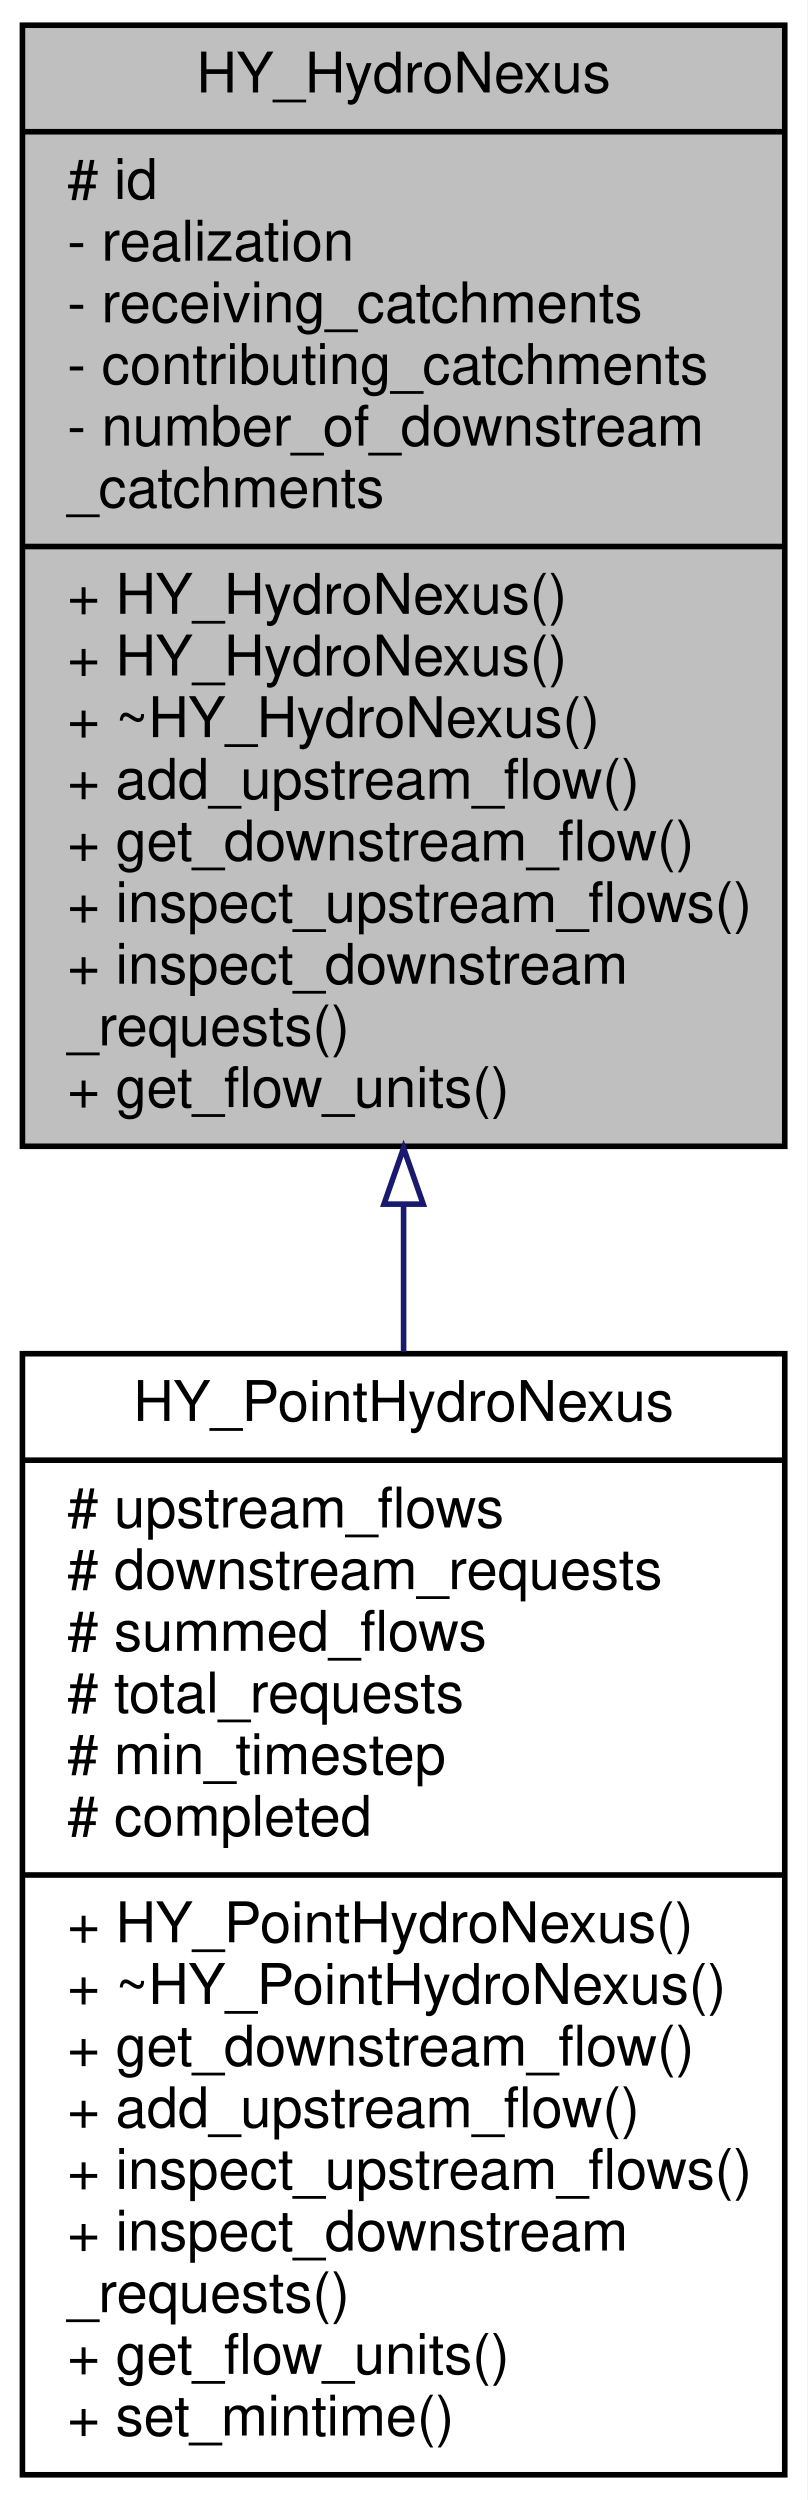
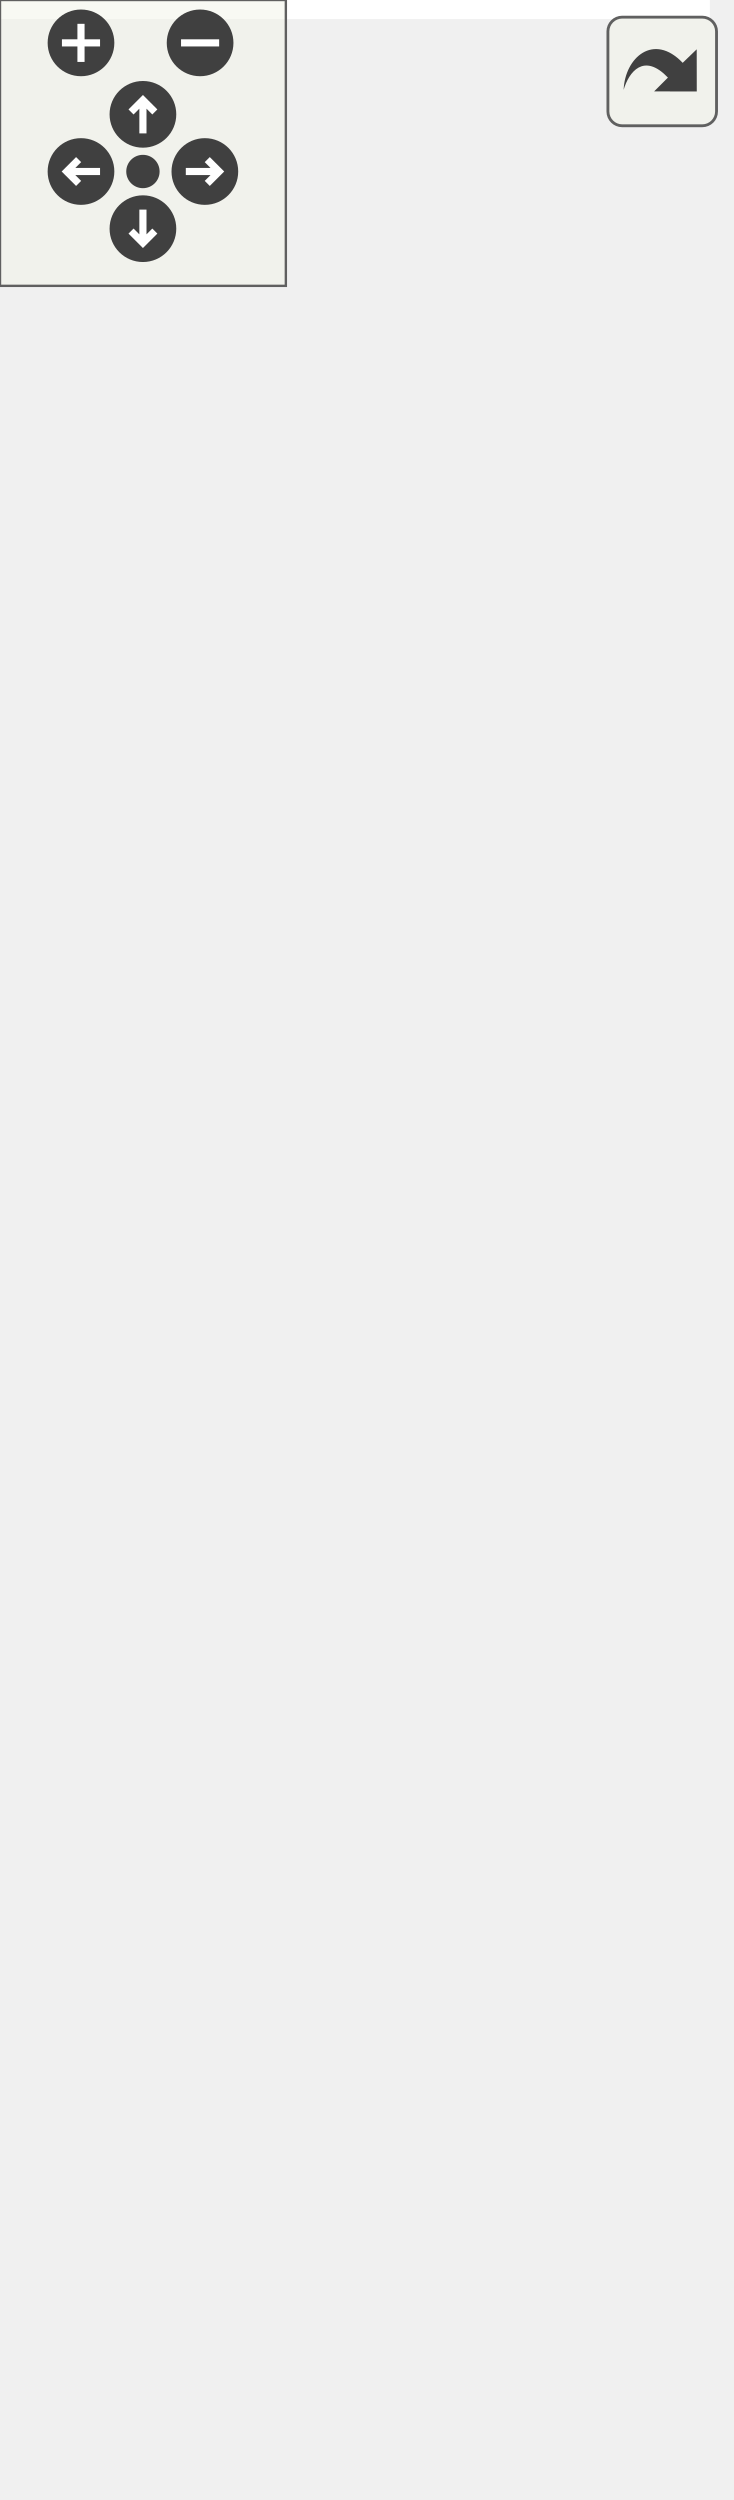
- <svg xmlns="http://www.w3.org/2000/svg" xmlns:xlink="http://www.w3.org/1999/xlink" width="144pt" height="446pt" viewBox="0.00 0.00 144.00 446.00">
-   <g id="graph0" class="graph" transform="scale(1 1) rotate(0) translate(4 442)">
-     <polygon fill="white" stroke="transparent" points="-4,4 -4,-442 140,-442 140,4 -4,4" />
-     <g id="node1" class="node">
-       <g id="a_node1">
-         <a xlink:title=" ">
-           <polygon fill="#bfbfbf" stroke="black" points="0,-237.5 0,-437.5 136,-437.5 136,-237.5 0,-237.5" />
-           <text text-anchor="middle" x="68" y="-425.5" font-family="Helvetica,sans-Serif" font-size="10.00">HY_HydroNexus</text>
-           <polyline fill="none" stroke="black" points="0,-418.5 136,-418.5 " />
-           <text text-anchor="start" x="8" y="-406.5" font-family="Helvetica,sans-Serif" font-size="10.00"># id</text>
-           <text text-anchor="start" x="8" y="-395.5" font-family="Helvetica,sans-Serif" font-size="10.00">- realization</text>
-           <text text-anchor="start" x="8" y="-384.5" font-family="Helvetica,sans-Serif" font-size="10.00">- receiving_catchments</text>
-           <text text-anchor="start" x="8" y="-373.5" font-family="Helvetica,sans-Serif" font-size="10.00">- contributing_catchments</text>
-           <text text-anchor="start" x="8" y="-362.5" font-family="Helvetica,sans-Serif" font-size="10.00">- number_of_downstream</text>
-           <text text-anchor="start" x="8" y="-351.5" font-family="Helvetica,sans-Serif" font-size="10.00">_catchments</text>
-           <polyline fill="none" stroke="black" points="0,-344.5 136,-344.5 " />
-           <text text-anchor="start" x="8" y="-332.5" font-family="Helvetica,sans-Serif" font-size="10.00">+ HY_HydroNexus()</text>
-           <text text-anchor="start" x="8" y="-321.5" font-family="Helvetica,sans-Serif" font-size="10.00">+ HY_HydroNexus()</text>
-           <text text-anchor="start" x="8" y="-310.5" font-family="Helvetica,sans-Serif" font-size="10.00">+ ~HY_HydroNexus()</text>
-           <text text-anchor="start" x="8" y="-299.5" font-family="Helvetica,sans-Serif" font-size="10.00">+ add_upstream_flow()</text>
-           <text text-anchor="start" x="8" y="-288.5" font-family="Helvetica,sans-Serif" font-size="10.00">+ get_downstream_flow()</text>
-           <text text-anchor="start" x="8" y="-277.5" font-family="Helvetica,sans-Serif" font-size="10.00">+ inspect_upstream_flows()</text>
-           <text text-anchor="start" x="8" y="-266.5" font-family="Helvetica,sans-Serif" font-size="10.00">+ inspect_downstream</text>
-           <text text-anchor="start" x="8" y="-255.5" font-family="Helvetica,sans-Serif" font-size="10.00">_requests()</text>
-           <text text-anchor="start" x="8" y="-244.5" font-family="Helvetica,sans-Serif" font-size="10.00">+ get_flow_units()</text>
-         </a>
+ <svg xmlns="http://www.w3.org/2000/svg" xmlns:xlink="http://www.w3.org/1999/xlink" id="main" version="1.1" xml:space="preserve">
+   <style type="text/css">
+ .edge:hover path { stroke: red; }
+ .edge:hover polygon { stroke: red; fill: red; }
+ </style>
+   <defs>
+     <circle id="rim" cx="0" cy="0" r="7" />
+     <circle id="rim2" cx="0" cy="0" r="3.5" />
+     <g id="zoomPlus">
+       <use xlink:href="#rim" fill="#404040">
+         <set attributeName="fill" to="#808080" begin="zoomplus.mouseover" end="zoomplus.mouseout" />
+       </use>
+       <path d="M-4,0h8M0,-4v8" fill="none" stroke="white" stroke-width="1.5" pointer-events="none" />
+     </g>
+     <g id="zoomMin">
+       <use xlink:href="#rim" fill="#404040">
+         <set attributeName="fill" to="#808080" begin="zoomminus.mouseover" end="zoomminus.mouseout" />
+       </use>
+       <path d="M-4,0h8" fill="none" stroke="white" stroke-width="1.5" pointer-events="none" />
+     </g>
+     <g id="dirArrow">
+       <path fill="none" stroke="white" stroke-width="1.5" d="M0,-3.0v7 M-2.5,-0.5L0,-3.0L2.5,-0.5" />
+     </g>
+     <g id="resetDef">
+       <use xlink:href="#rim2" fill="#404040">
+         <set attributeName="fill" to="#808080" begin="reset.mouseover" end="reset.mouseout" />
+       </use>
+     </g>
+   </defs>
+   <svg id="graph" class="graph">
+     <g id="viewport">
+       <polygon fill="white" stroke="transparent" points="-4,4 -4,-464 149,-464 149,4 -4,4" />
+       <g id="node1" class="node">
+         <g id="a_node1">
+           <a xlink:title=" ">
+             <polygon fill="#bfbfbf" stroke="black" points="0,-237.5 0,-459.5 145,-459.5 145,-237.5 0,-237.5" />
+             <text text-anchor="middle" x="72.5" y="-447.5" font-family="Helvetica,sans-Serif" font-size="10.00">HY_HydroNexus</text>
+             <polyline fill="none" stroke="black" points="0,-440.5 145,-440.5 " />
+             <text text-anchor="start" x="8" y="-428.5" font-family="Helvetica,sans-Serif" font-size="10.00"># id</text>
+             <text text-anchor="start" x="8" y="-417.5" font-family="Helvetica,sans-Serif" font-size="10.00">- realization</text>
+             <text text-anchor="start" x="8" y="-406.5" font-family="Helvetica,sans-Serif" font-size="10.00">- receiving_catchments</text>
+             <text text-anchor="start" x="8" y="-395.5" font-family="Helvetica,sans-Serif" font-size="10.00">- contributing_catchments</text>
+             <text text-anchor="start" x="8" y="-384.5" font-family="Helvetica,sans-Serif" font-size="10.00">- number_of_downstream</text>
+             <text text-anchor="start" x="8" y="-373.5" font-family="Helvetica,sans-Serif" font-size="10.00">_catchments</text>
+             <polyline fill="none" stroke="black" points="0,-366.5 145,-366.5 " />
+             <text text-anchor="start" x="8" y="-354.5" font-family="Helvetica,sans-Serif" font-size="10.00">+ HY_HydroNexus()</text>
+             <text text-anchor="start" x="8" y="-343.5" font-family="Helvetica,sans-Serif" font-size="10.00">+ HY_HydroNexus()</text>
+             <text text-anchor="start" x="8" y="-332.5" font-family="Helvetica,sans-Serif" font-size="10.00">+ ~HY_HydroNexus()</text>
+             <text text-anchor="start" x="8" y="-321.5" font-family="Helvetica,sans-Serif" font-size="10.00">+ add_upstream_flow()</text>
+             <text text-anchor="start" x="8" y="-310.5" font-family="Helvetica,sans-Serif" font-size="10.00">+ get_downstream_flow()</text>
+             <text text-anchor="start" x="8" y="-299.5" font-family="Helvetica,sans-Serif" font-size="10.00">+ inspect_upstream_flows()</text>
+             <text text-anchor="start" x="8" y="-288.5" font-family="Helvetica,sans-Serif" font-size="10.00">+ inspect_downstream</text>
+             <text text-anchor="start" x="8" y="-277.5" font-family="Helvetica,sans-Serif" font-size="10.00">_requests()</text>
+             <text text-anchor="start" x="8" y="-266.5" font-family="Helvetica,sans-Serif" font-size="10.00">+ get_flow_units()</text>
+             <text text-anchor="start" x="8" y="-255.5" font-family="Helvetica,sans-Serif" font-size="10.00">+ get_receiving_catchments()</text>
+             <text text-anchor="start" x="8" y="-244.5" font-family="Helvetica,sans-Serif" font-size="10.00">+ get_id()</text>
+           </a>
+         </g>
+       </g>
+       <g id="node2" class="node">
+         <g id="a_node2">
+           <a xlink:href="class_h_y___point_hydro_nexus.html" target="_top" xlink:title=" ">
+             <polygon fill="white" stroke="black" points="4.5,-0.5 4.5,-200.5 140.5,-200.5 140.5,-0.5 4.5,-0.5" />
+             <text text-anchor="middle" x="72.5" y="-188.5" font-family="Helvetica,sans-Serif" font-size="10.00">HY_PointHydroNexus</text>
+             <polyline fill="none" stroke="black" points="4.5,-181.5 140.5,-181.5 " />
+             <text text-anchor="start" x="12.5" y="-169.5" font-family="Helvetica,sans-Serif" font-size="10.00"># upstream_flows</text>
+             <text text-anchor="start" x="12.5" y="-158.5" font-family="Helvetica,sans-Serif" font-size="10.00"># downstream_requests</text>
+             <text text-anchor="start" x="12.5" y="-147.5" font-family="Helvetica,sans-Serif" font-size="10.00"># summed_flows</text>
+             <text text-anchor="start" x="12.5" y="-136.5" font-family="Helvetica,sans-Serif" font-size="10.00"># total_requests</text>
+             <text text-anchor="start" x="12.5" y="-125.5" font-family="Helvetica,sans-Serif" font-size="10.00"># min_timestep</text>
+             <text text-anchor="start" x="12.5" y="-114.5" font-family="Helvetica,sans-Serif" font-size="10.00"># completed</text>
+             <polyline fill="none" stroke="black" points="4.5,-107.5 140.5,-107.5 " />
+             <text text-anchor="start" x="12.5" y="-95.5" font-family="Helvetica,sans-Serif" font-size="10.00">+ HY_PointHydroNexus()</text>
+             <text text-anchor="start" x="12.5" y="-84.5" font-family="Helvetica,sans-Serif" font-size="10.00">+ ~HY_PointHydroNexus()</text>
+             <text text-anchor="start" x="12.5" y="-73.5" font-family="Helvetica,sans-Serif" font-size="10.00">+ get_downstream_flow()</text>
+             <text text-anchor="start" x="12.5" y="-62.5" font-family="Helvetica,sans-Serif" font-size="10.00">+ add_upstream_flow()</text>
+             <text text-anchor="start" x="12.5" y="-51.5" font-family="Helvetica,sans-Serif" font-size="10.00">+ inspect_upstream_flows()</text>
+             <text text-anchor="start" x="12.5" y="-40.5" font-family="Helvetica,sans-Serif" font-size="10.00">+ inspect_downstream</text>
+             <text text-anchor="start" x="12.5" y="-29.5" font-family="Helvetica,sans-Serif" font-size="10.00">_requests()</text>
+             <text text-anchor="start" x="12.5" y="-18.5" font-family="Helvetica,sans-Serif" font-size="10.00">+ get_flow_units()</text>
+             <text text-anchor="start" x="12.5" y="-7.5" font-family="Helvetica,sans-Serif" font-size="10.00">+ set_mintime()</text>
+           </a>
+         </g>
+       </g>
+       <g id="edge1" class="edge">
+         <path fill="none" stroke="midnightblue" d="M72.5,-227.35C72.5,-218.38 72.5,-209.4 72.5,-200.58" />
+         <polygon fill="none" stroke="midnightblue" points="69,-227.45 72.5,-237.45 76,-227.45 69,-227.45" />
      </g>
    </g>
-     <g id="node2" class="node">
-       <g id="a_node2">
-         <a xlink:href="class_h_y___point_hydro_nexus.html" target="_top" xlink:title=" ">
-           <polygon fill="white" stroke="black" points="0,-0.5 0,-200.5 136,-200.5 136,-0.5 0,-0.5" />
-           <text text-anchor="middle" x="68" y="-188.5" font-family="Helvetica,sans-Serif" font-size="10.00">HY_PointHydroNexus</text>
-           <polyline fill="none" stroke="black" points="0,-181.5 136,-181.5 " />
-           <text text-anchor="start" x="8" y="-169.5" font-family="Helvetica,sans-Serif" font-size="10.00"># upstream_flows</text>
-           <text text-anchor="start" x="8" y="-158.5" font-family="Helvetica,sans-Serif" font-size="10.00"># downstream_requests</text>
-           <text text-anchor="start" x="8" y="-147.5" font-family="Helvetica,sans-Serif" font-size="10.00"># summed_flows</text>
-           <text text-anchor="start" x="8" y="-136.5" font-family="Helvetica,sans-Serif" font-size="10.00"># total_requests</text>
-           <text text-anchor="start" x="8" y="-125.5" font-family="Helvetica,sans-Serif" font-size="10.00"># min_timestep</text>
-           <text text-anchor="start" x="8" y="-114.5" font-family="Helvetica,sans-Serif" font-size="10.00"># completed</text>
-           <polyline fill="none" stroke="black" points="0,-107.5 136,-107.5 " />
-           <text text-anchor="start" x="8" y="-95.5" font-family="Helvetica,sans-Serif" font-size="10.00">+ HY_PointHydroNexus()</text>
-           <text text-anchor="start" x="8" y="-84.5" font-family="Helvetica,sans-Serif" font-size="10.00">+ ~HY_PointHydroNexus()</text>
-           <text text-anchor="start" x="8" y="-73.5" font-family="Helvetica,sans-Serif" font-size="10.00">+ get_downstream_flow()</text>
-           <text text-anchor="start" x="8" y="-62.5" font-family="Helvetica,sans-Serif" font-size="10.00">+ add_upstream_flow()</text>
-           <text text-anchor="start" x="8" y="-51.5" font-family="Helvetica,sans-Serif" font-size="10.00">+ inspect_upstream_flows()</text>
-           <text text-anchor="start" x="8" y="-40.5" font-family="Helvetica,sans-Serif" font-size="10.00">+ inspect_downstream</text>
-           <text text-anchor="start" x="8" y="-29.5" font-family="Helvetica,sans-Serif" font-size="10.00">_requests()</text>
-           <text text-anchor="start" x="8" y="-18.5" font-family="Helvetica,sans-Serif" font-size="10.00">+ get_flow_units()</text>
-           <text text-anchor="start" x="8" y="-7.5" font-family="Helvetica,sans-Serif" font-size="10.00">+ set_mintime()</text>
-         </a>
-       </g>
+   </svg>
+   <g id="navigator" transform="translate(0 0)" fill="#404254">
+     <rect fill="#f2f5e9" fill-opacity="0.5" stroke="#606060" stroke-width=".5" x="0" y="0" width="60" height="60" />
+     <use id="zoomplus" xlink:href="#zoomPlus" x="17" y="9" />
+     <use id="zoomminus" xlink:href="#zoomMin" x="42" y="9" />
+     <use id="reset" xlink:href="#resetDef" x="30" y="36" />
+     <g id="arrowUp" xlink:href="#dirArrow" transform="translate(30 24)">
+       <use xlink:href="#rim" fill="#404040">
+         <set attributeName="fill" to="#808080" begin="arrowUp.mouseover" end="arrowUp.mouseout" />
+       </use>
+       <path fill="none" stroke="white" stroke-width="1.5" d="M0,-3.0v7 M-2.5,-0.5L0,-3.0L2.5,-0.5" />
    </g>
-     <g id="edge1" class="edge">
-       <path fill="none" stroke="midnightblue" d="M68,-226.98C68,-218.26 68,-209.49 68,-200.84" />
-       <polygon fill="none" stroke="midnightblue" points="64.5,-227.18 68,-237.18 71.5,-227.18 64.5,-227.18" />
+     <g id="arrowRight" xlink:href="#dirArrow" transform="rotate(90) translate(36 -43)">
+       <use xlink:href="#rim" fill="#404040">
+         <set attributeName="fill" to="#808080" begin="arrowRight.mouseover" end="arrowRight.mouseout" />
+       </use>
+       <path fill="none" stroke="white" stroke-width="1.5" d="M0,-3.0v7 M-2.5,-0.5L0,-3.0L2.5,-0.5" />
+     </g>
+     <g id="arrowDown" xlink:href="#dirArrow" transform="rotate(180) translate(-30 -48)">
+       <use xlink:href="#rim" fill="#404040">
+         <set attributeName="fill" to="#808080" begin="arrowDown.mouseover" end="arrowDown.mouseout" />
+       </use>
+       <path fill="none" stroke="white" stroke-width="1.5" d="M0,-3.0v7 M-2.5,-0.5L0,-3.0L2.5,-0.5" />
+     </g>
+     <g id="arrowLeft" xlink:href="#dirArrow" transform="rotate(270) translate(-36 17)">
+       <use xlink:href="#rim" fill="#404040">
+         <set attributeName="fill" to="#808080" begin="arrowLeft.mouseover" end="arrowLeft.mouseout" />
+       </use>
+       <path fill="none" stroke="white" stroke-width="1.5" d="M0,-3.0v7 M-2.5,-0.5L0,-3.0L2.5,-0.5" />
    </g>
  </g>
+   <svg viewBox="0 0 15 15" width="100%" height="30px" preserveAspectRatio="xMaxYMin meet">
+     <g id="arrow_out" transform="scale(0.3 0.3)">
+       <a xlink:href="class_h_y___hydro_nexus__inherit__graph_org.svg" target="_base">
+         <rect id="button" ry="5" rx="5" y="6" x="6" height="38" width="38" fill="#f2f5e9" fill-opacity="0.5" stroke="#606060" stroke-width="1.0" />
+         <path id="arrow" d="M 11.5,31.437 C 11.94,20.098 22.043,11.323 32.159,21.979 L 37.069,17.246 C 37.069,17.246 37.088,32 37.088,32 L 22.16,31.978 C 22.16,31.978 26.998,27.14 26.998,27.14 C 18.529,18.264 13.292,25.23 11.5,31.437 z" style="fill:#404040;" />
+       </a>
+     </g>
+   </svg>
</svg>
